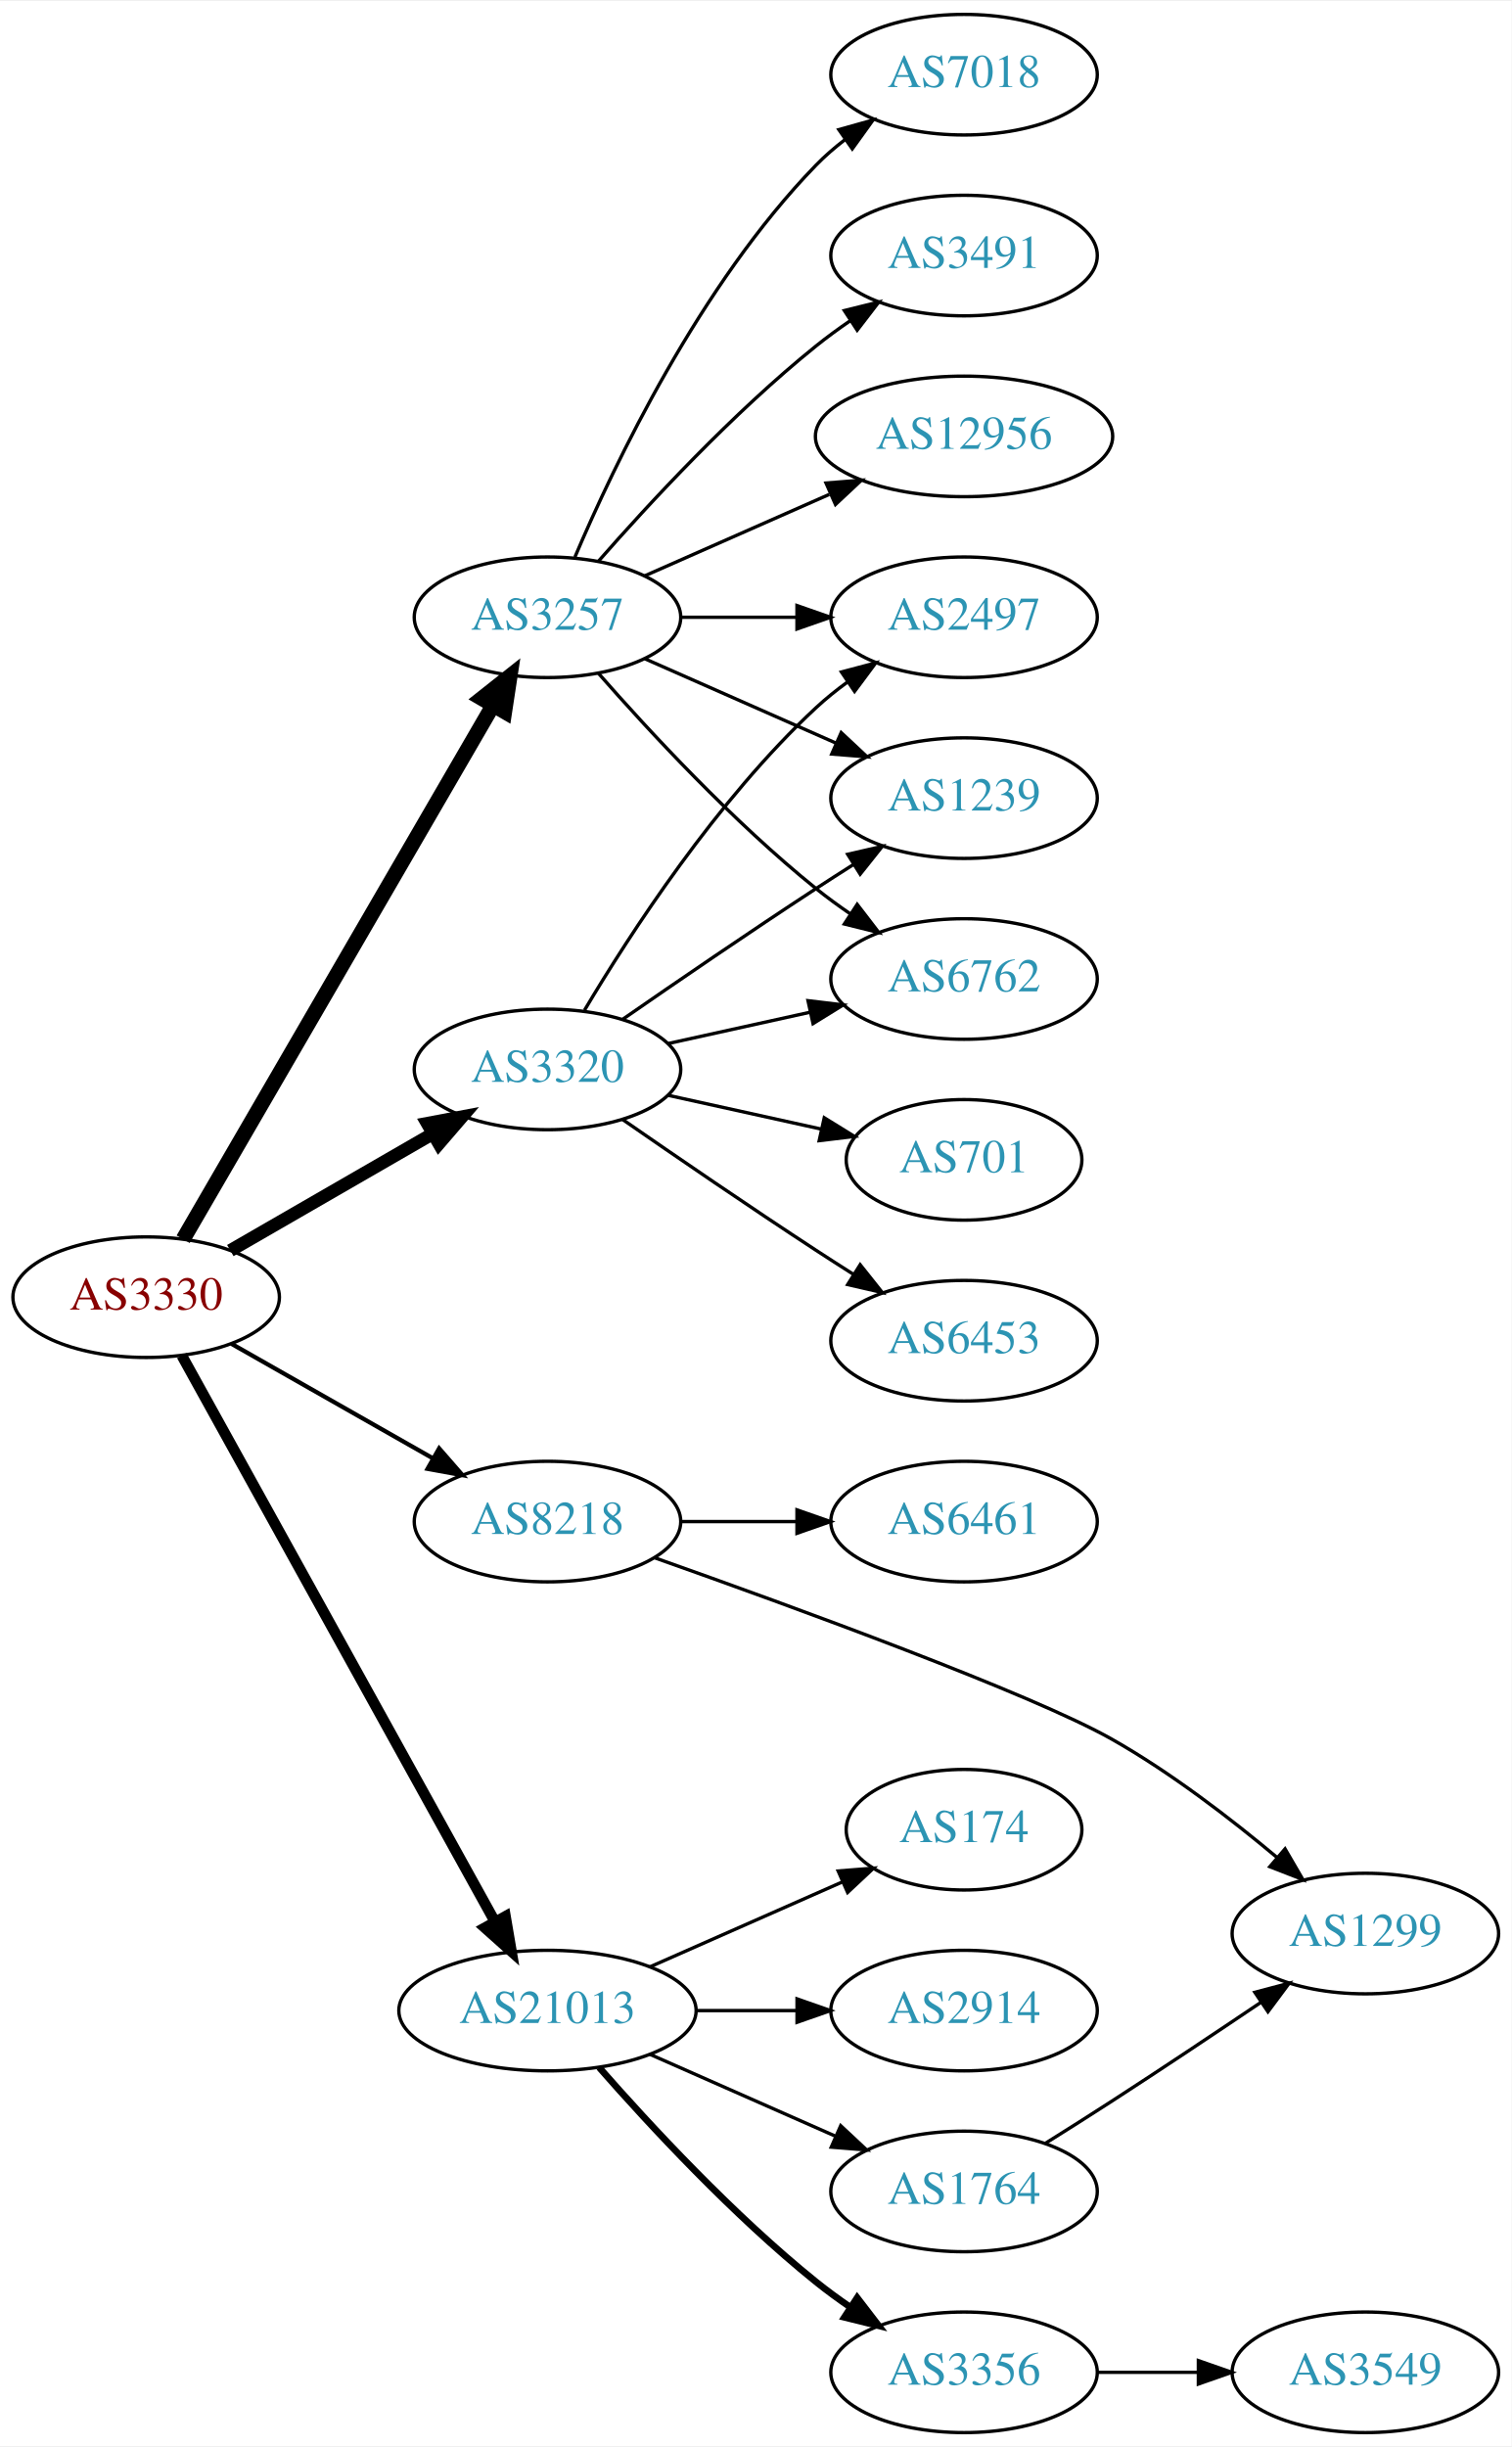
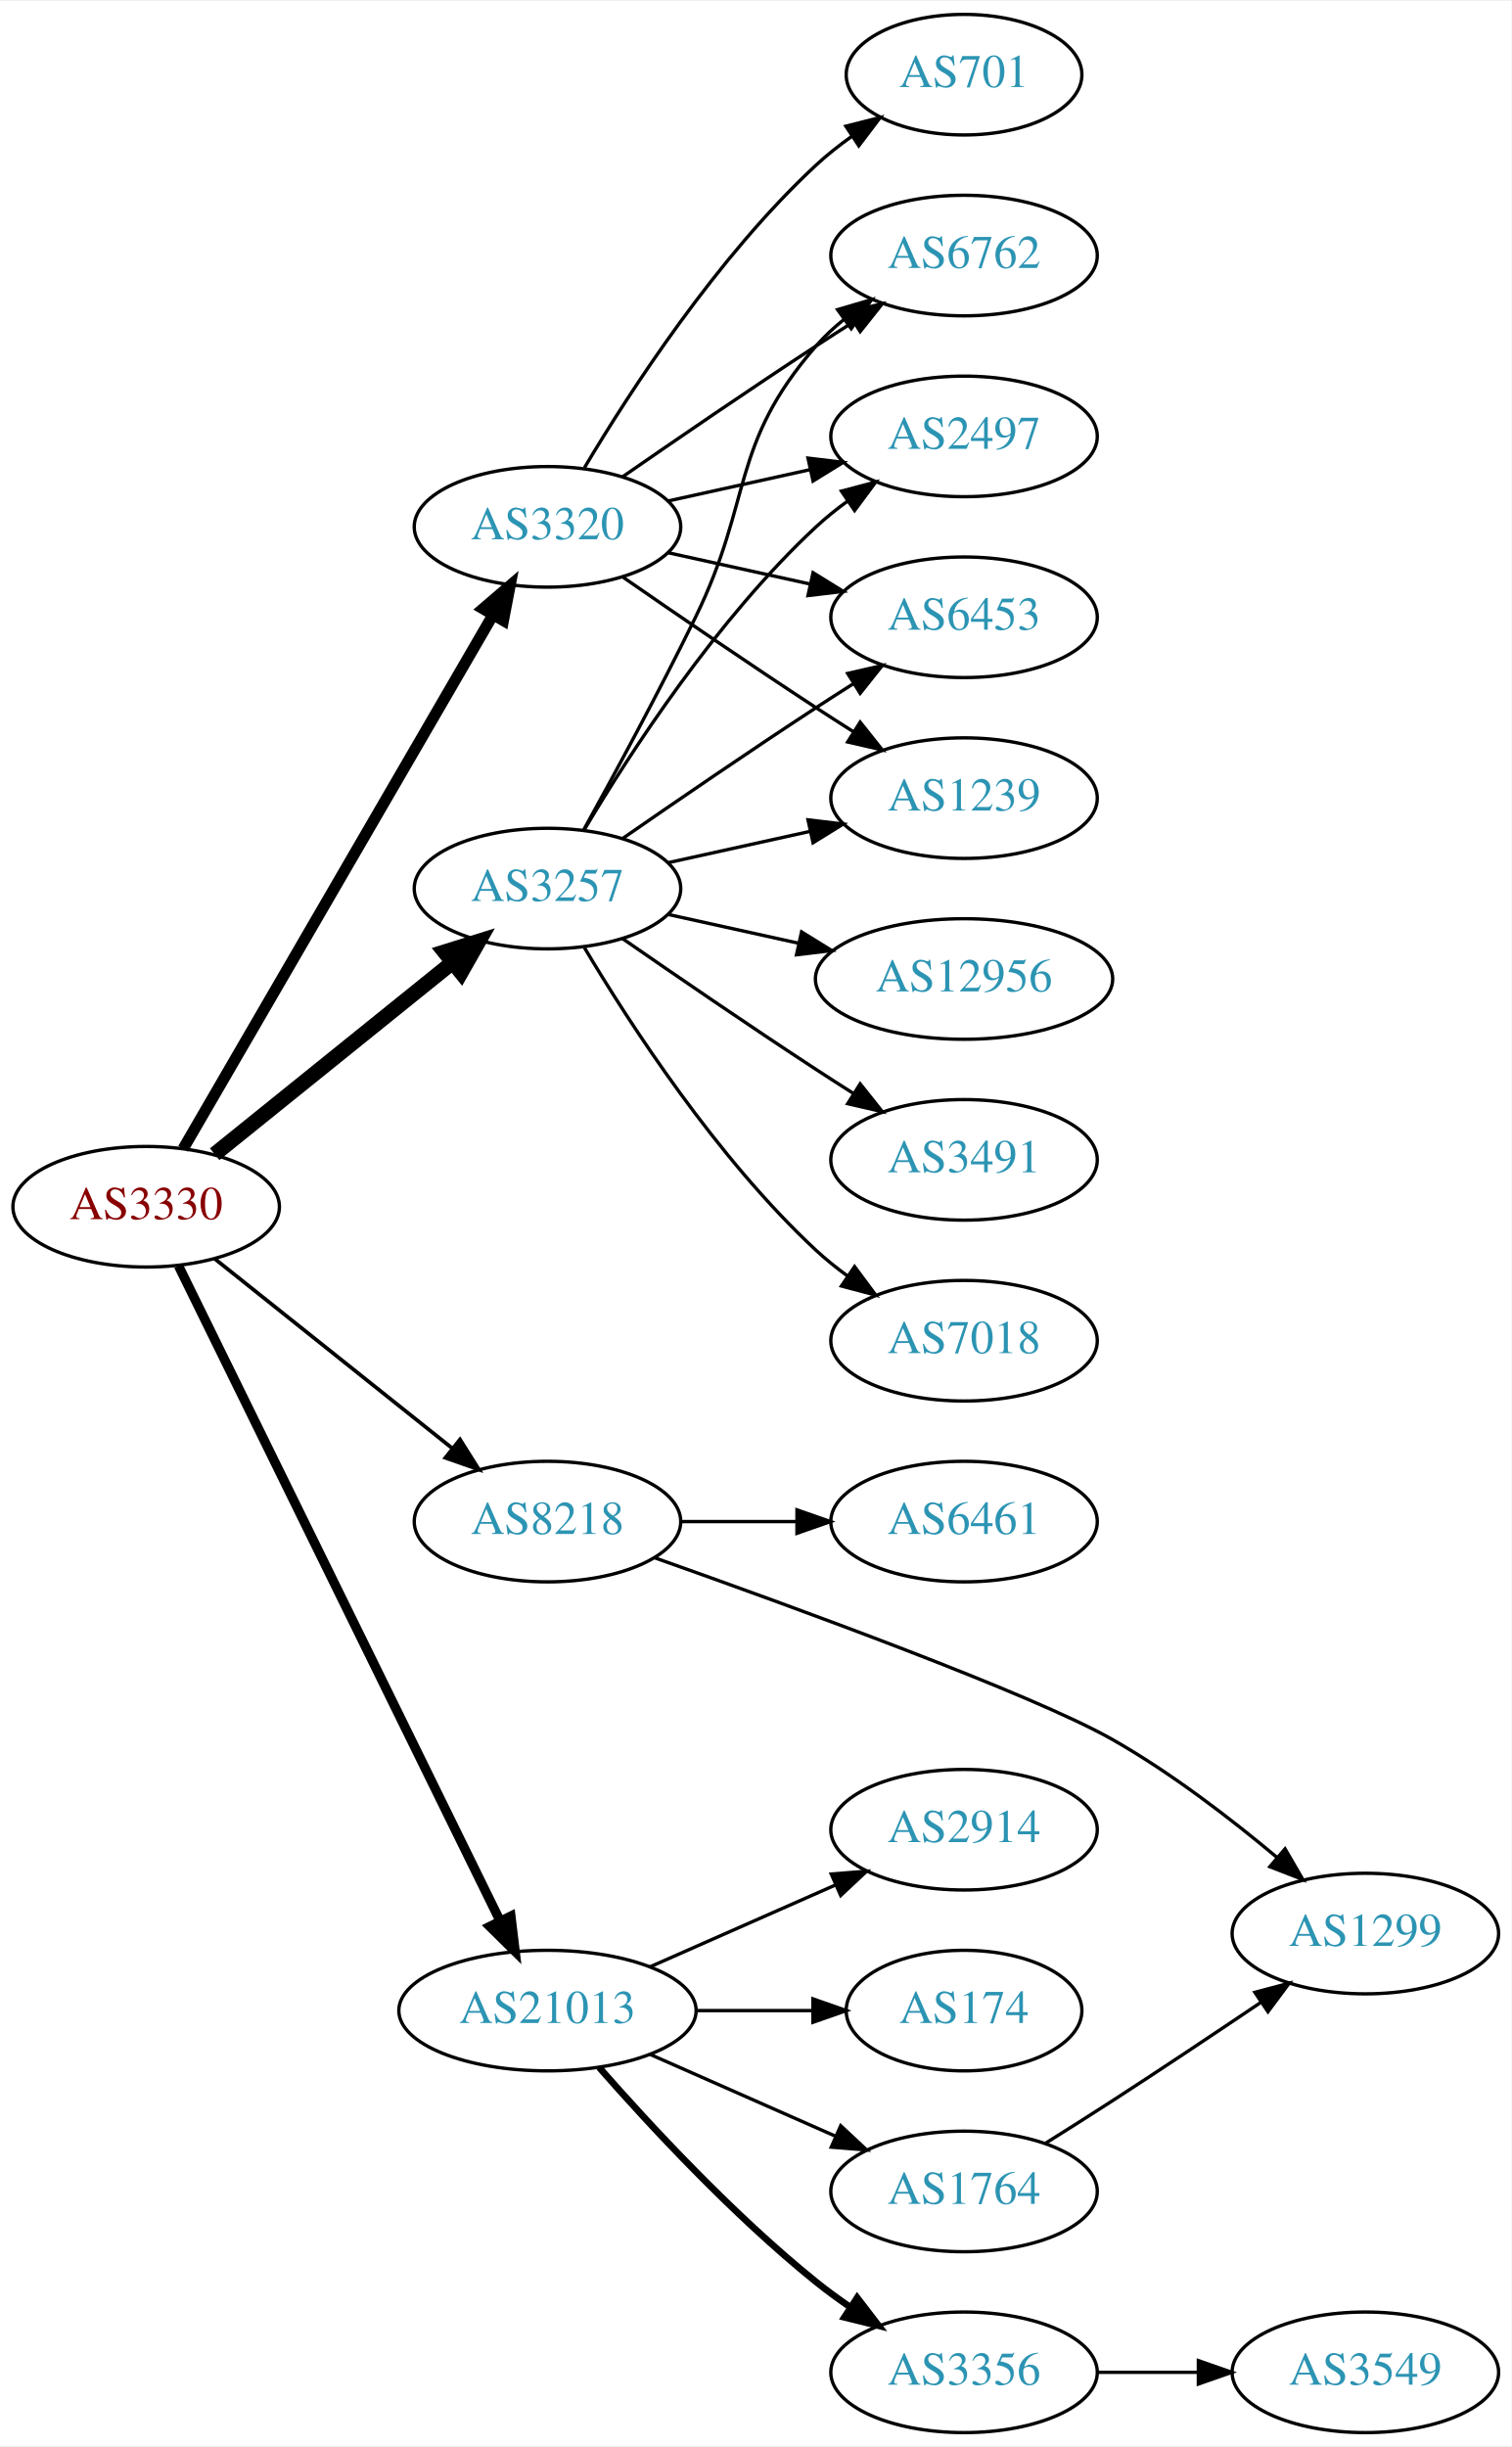
<svg xmlns="http://www.w3.org/2000/svg" xmlns:xlink="http://www.w3.org/1999/xlink" width="451pt" height="730pt" viewBox="0.00 0.00 451.37 730.00">
  <g id="graph0" class="graph" transform="scale(1 1) rotate(0) translate(4 726)">
    <polygon fill="white" stroke="none" points="-4,4 -4,-726 447.37,-726 447.37,4 -4,4" />
    <g id="node1" class="node">
      <g id="a_node1">
        <a xlink:href="/asn/3330" xlink:title="AS3330 ~ Vienna, Austria [AT]">
-           <ellipse fill="#ffffff" stroke="black" cx="39.647" cy="-339" rx="39.794" ry="18" />
-           <text text-anchor="middle" x="39.647" y="-335.3" font-family="Times,serif" font-size="14.00" fill="#880000">AS3330</text>
+           <ellipse fill="#ffffff" stroke="black" cx="39.647" cy="-366" rx="39.794" ry="18" />
+           <text text-anchor="middle" x="39.647" y="-362.3" font-family="Times,serif" font-size="14.00" fill="#880000">AS3330</text>
        </a>
      </g>
    </g>
    <g id="node2" class="node">
      <g id="a_node2">
        <a xlink:href="/asn/3257" xlink:title="AS3257 ~ GTT [DE]">
-           <ellipse fill="#ffffff" stroke="black" cx="159.489" cy="-542" rx="39.794" ry="18" />
-           <text text-anchor="middle" x="159.489" y="-538.3" font-family="Times,serif" font-size="14.00" fill="#2c94b3">AS3257</text>
+           <ellipse fill="#ffffff" stroke="black" cx="159.489" cy="-461" rx="39.794" ry="18" />
+           <text text-anchor="middle" x="159.489" y="-457.3" font-family="Times,serif" font-size="14.00" fill="#2c94b3">AS3257</text>
        </a>
      </g>
    </g>
    <g id="edge1" class="edge">
-       <path fill="none" stroke="black" stroke-width="4.5" d="M50.694,-356.308C71.34,-391.874 118.652,-473.375 143.154,-515.583" />
-       <polygon fill="black" stroke="black" stroke-width="4.5" points="139.874,-517.776 148.3,-524.448 146.685,-513.823 139.874,-517.776" />
+       <path fill="none" stroke="black" stroke-width="4.5" d="M60.106,-381.687C79.467,-397.295 109.348,-421.385 131.101,-438.921" />
+       <polygon fill="black" stroke="black" stroke-width="4.5" points="128.744,-442.079 139.001,-445.289 133.687,-435.948 128.744,-442.079" />
    </g>
    <g id="node3" class="node">
      <g id="a_node3">
        <a xlink:href="/asn/3320" xlink:title="AS3320 ~ DTAG [DE]">
-           <ellipse fill="#ffffff" stroke="black" cx="159.489" cy="-407" rx="39.794" ry="18" />
-           <text text-anchor="middle" x="159.489" y="-403.3" font-family="Times,serif" font-size="14.00" fill="#2c94b3">AS3320</text>
+           <ellipse fill="#ffffff" stroke="black" cx="159.489" cy="-569" rx="39.794" ry="18" />
+           <text text-anchor="middle" x="159.489" y="-565.3" font-family="Times,serif" font-size="14.00" fill="#2c94b3">AS3320</text>
        </a>
      </g>
    </g>
    <g id="edge2" class="edge">
-       <path fill="none" stroke="black" stroke-width="3.857" d="M64.778,-352.925C82.217,-362.988 105.991,-376.707 125.229,-387.808" />
-       <polygon fill="black" stroke="black" stroke-width="3.857" points="123.574,-390.893 133.985,-392.86 127.073,-384.83 123.574,-390.893" />
+       <path fill="none" stroke="black" stroke-width="3.375" d="M50.694,-383.308C71.34,-418.874 118.652,-500.375 143.154,-542.583" />
+       <polygon fill="black" stroke="black" stroke-width="3.375" points="140.252,-544.557 148.3,-551.448 146.306,-541.042 140.252,-544.557" />
    </g>
    <g id="node4" class="node">
      <g id="a_node4">
        <a xlink:href="/asn/8218" xlink:title="AS8218 ~ legacy Neotelecoms [FR]">
          <ellipse fill="#ffffff" stroke="black" cx="159.489" cy="-272" rx="39.794" ry="18" />
          <text text-anchor="middle" x="159.489" y="-268.3" font-family="Times,serif" font-size="14.00" fill="#2c94b3">AS8218</text>
        </a>
      </g>
    </g>
    <g id="edge3" class="edge">
-       <path fill="none" stroke="black" stroke-width="1.286" d="M65.064,-325.118C82.523,-315.191 106.224,-301.716 125.384,-290.822" />
-       <polygon fill="black" stroke="black" stroke-width="1.286" points="127.14,-293.85 134.103,-285.865 123.68,-287.765 127.14,-293.85" />
+       <path fill="none" stroke="black" stroke-width="1.125" d="M60.106,-350.478C79.467,-335.034 109.348,-311.198 131.101,-293.847" />
+       <polygon fill="black" stroke="black" stroke-width="1.125" points="133.366,-296.517 139.001,-287.545 129.001,-291.045 133.366,-296.517" />
    </g>
    <g id="node5" class="node">
      <g id="a_node5">
        <a xlink:href="/asn/21013" xlink:title="AS21013 ~ Wels, AT [AT]">
          <ellipse fill="#ffffff" stroke="black" cx="159.489" cy="-126" rx="44.393" ry="18" />
          <text text-anchor="middle" x="159.489" y="-122.3" font-family="Times,serif" font-size="14.00" fill="#2c94b3">AS21013</text>
        </a>
      </g>
    </g>
    <g id="edge4" class="edge">
-       <path fill="none" stroke="black" stroke-width="3.214" d="M50.29,-321.569C70.877,-284.358 119.24,-196.943 143.728,-152.681" />
-       <polygon fill="black" stroke="black" stroke-width="3.214" points="146.934,-154.116 148.712,-143.672 140.809,-150.727 146.934,-154.116" />
+       <path fill="none" stroke="black" stroke-width="2.812" d="M49.312,-348.352C69.742,-306.743 121.029,-202.291 145.328,-152.803" />
+       <polygon fill="black" stroke="black" stroke-width="2.812" points="148.545,-154.193 149.811,-143.674 142.262,-151.107 148.545,-154.193" />
    </g>
    <g id="node6" class="node">
      <g id="a_node6">
-         <a xlink:href="/asn/3491" xlink:title="AS3491 ~ PCCW Global, Inc. [US]">
+         <a xlink:href="/asn/6762" xlink:title="AS6762 ~ TELECOM ITALIA SPARKLE S.p.A. [IT]">
          <ellipse fill="#ffffff" stroke="black" cx="283.881" cy="-650" rx="39.794" ry="18" />
-           <text text-anchor="middle" x="283.881" y="-646.3" font-family="Times,serif" font-size="14.00" fill="#2c94b3">AS3491</text>
+           <text text-anchor="middle" x="283.881" y="-646.3" font-family="Times,serif" font-size="14.00" fill="#2c94b3">AS6762</text>
        </a>
      </g>
    </g>
    <g id="edge5" class="edge">
-       <path fill="none" stroke="black" d="M174.641,-558.663C189.743,-575.894 214.864,-603.024 239.685,-623 242.941,-625.62 246.466,-628.192 250.05,-630.646" />
-       <polygon fill="black" stroke="black" points="248.138,-633.577 258.423,-636.121 251.969,-627.719 248.138,-633.577" />
+       <path fill="none" stroke="black" d="M170.295,-478.509C179.3,-494.789 192.85,-519.801 203.685,-542 220.965,-577.403 213.851,-593.258 239.685,-623 242.15,-625.838 244.987,-628.477 248.004,-630.906" />
+       <polygon fill="black" stroke="black" points="246.115,-633.858 256.282,-636.836 250.191,-628.167 246.115,-633.858" />
    </g>
    <g id="node7" class="node">
      <g id="a_node7">
        <a xlink:href="/asn/12956" xlink:title="AS12956 ~ TELXIUS [ES]">
-           <ellipse fill="#ffffff" stroke="black" cx="283.881" cy="-596" rx="44.393" ry="18" />
-           <text text-anchor="middle" x="283.881" y="-592.3" font-family="Times,serif" font-size="14.00" fill="#2c94b3">AS12956</text>
+           <ellipse fill="#ffffff" stroke="black" cx="283.881" cy="-434" rx="44.393" ry="18" />
+           <text text-anchor="middle" x="283.881" y="-430.3" font-family="Times,serif" font-size="14.00" fill="#2c94b3">AS12956</text>
        </a>
      </g>
    </g>
    <g id="edge6" class="edge">
-       <path fill="none" stroke="black" d="M188.568,-554.389C204.884,-561.587 225.695,-570.769 243.614,-578.675" />
-       <polygon fill="black" stroke="black" points="242.663,-582.081 253.225,-582.916 245.489,-575.677 242.663,-582.081" />
+       <path fill="none" stroke="black" d="M195.562,-453.263C207.601,-450.607 221.301,-447.585 234.222,-444.734" />
+       <polygon fill="black" stroke="black" points="235.36,-448.068 244.371,-442.495 233.852,-441.232 235.36,-448.068" />
    </g>
    <g id="node8" class="node">
      <g id="a_node8">
-         <a xlink:href="/asn/6762" xlink:title="AS6762 ~ TELECOM ITALIA SPARKLE S.p.A. [IT]">
-           <ellipse fill="#ffffff" stroke="black" cx="283.881" cy="-434" rx="39.794" ry="18" />
-           <text text-anchor="middle" x="283.881" y="-430.3" font-family="Times,serif" font-size="14.00" fill="#2c94b3">AS6762</text>
+         <a xlink:href="/asn/3491" xlink:title="AS3491 ~ PCCW Global, Inc. [US]">
+           <ellipse fill="#ffffff" stroke="black" cx="283.881" cy="-380" rx="39.794" ry="18" />
+           <text text-anchor="middle" x="283.881" y="-376.3" font-family="Times,serif" font-size="14.00" fill="#2c94b3">AS3491</text>
        </a>
      </g>
    </g>
    <g id="edge7" class="edge">
-       <path fill="none" stroke="black" d="M174.641,-525.337C189.743,-508.106 214.864,-480.976 239.685,-461 242.941,-458.38 246.466,-455.808 250.05,-453.354" />
-       <polygon fill="black" stroke="black" points="251.969,-456.281 258.423,-447.879 248.138,-450.423 251.969,-456.281" />
+       <path fill="none" stroke="black" d="M181.846,-446.099C197.697,-435.123 219.9,-419.921 239.685,-407 243.267,-404.661 247.038,-402.241 250.798,-399.856" />
+       <polygon fill="black" stroke="black" points="252.86,-402.693 259.459,-394.404 249.131,-396.769 252.86,-402.693" />
    </g>
    <g id="node9" class="node">
      <g id="a_node9">
-         <a xlink:href="/asn/7018" xlink:title="AS7018 ~ AT&amp;T Services, Inc. [US]">
-           <ellipse fill="#ffffff" stroke="black" cx="283.881" cy="-704" rx="39.794" ry="18" />
-           <text text-anchor="middle" x="283.881" y="-700.3" font-family="Times,serif" font-size="14.00" fill="#2c94b3">AS7018</text>
+         <a xlink:href="/asn/2497" xlink:title="AS2497 ~ Internet Initiative Japan Inc. [JP]">
+           <ellipse fill="#ffffff" stroke="black" cx="283.881" cy="-596" rx="39.794" ry="18" />
+           <text text-anchor="middle" x="283.881" y="-592.3" font-family="Times,serif" font-size="14.00" fill="#2c94b3">AS2497</text>
        </a>
      </g>
    </g>
    <g id="edge8" class="edge">
-       <path fill="none" stroke="black" d="M167.68,-559.975C179.446,-587.682 205.021,-641.348 239.685,-677 242.305,-679.695 245.246,-682.239 248.329,-684.608" />
-       <polygon fill="black" stroke="black" points="246.495,-687.597 256.697,-690.455 250.504,-681.859 246.495,-687.597" />
+       <path fill="none" stroke="black" d="M170.535,-478.671C184.106,-501.472 210.038,-541.472 239.685,-569 242.591,-571.699 245.805,-574.28 249.129,-576.703" />
+       <polygon fill="black" stroke="black" points="247.264,-579.667 257.507,-582.375 251.188,-573.87 247.264,-579.667" />
    </g>
    <g id="node10" class="node">
      <g id="a_node10">
-         <a xlink:href="/asn/2497" xlink:title="AS2497 ~ Internet Initiative Japan Inc. [JP]">
-           <ellipse fill="#ffffff" stroke="black" cx="283.881" cy="-542" rx="39.794" ry="18" />
-           <text text-anchor="middle" x="283.881" y="-538.3" font-family="Times,serif" font-size="14.00" fill="#2c94b3">AS2497</text>
+         <a xlink:href="/asn/7018" xlink:title="AS7018 ~ AT&amp;T Services, Inc. [US]">
+           <ellipse fill="#ffffff" stroke="black" cx="283.881" cy="-326" rx="39.794" ry="18" />
+           <text text-anchor="middle" x="283.881" y="-322.3" font-family="Times,serif" font-size="14.00" fill="#2c94b3">AS7018</text>
        </a>
      </g>
    </g>
    <g id="edge9" class="edge">
-       <path fill="none" stroke="black" d="M199.215,-542C210.153,-542 222.204,-542 233.67,-542" />
-       <polygon fill="black" stroke="black" points="233.987,-545.5 243.987,-542 233.987,-538.5 233.987,-545.5" />
+       <path fill="none" stroke="black" d="M170.535,-443.329C184.106,-420.528 210.038,-380.528 239.685,-353 242.591,-350.301 245.805,-347.72 249.129,-345.297" />
+       <polygon fill="black" stroke="black" points="251.188,-348.13 257.507,-339.625 247.264,-342.333 251.188,-348.13" />
    </g>
    <g id="node11" class="node">
      <g id="a_node11">
+         <a xlink:href="/asn/6453" xlink:title="AS6453 ~ TATA COMMUNICATIONS (AMERICA) INC [US]">
+           <ellipse fill="#ffffff" stroke="black" cx="283.881" cy="-542" rx="39.794" ry="18" />
+           <text text-anchor="middle" x="283.881" y="-538.3" font-family="Times,serif" font-size="14.00" fill="#2c94b3">AS6453</text>
+         </a>
+       </g>
+     </g>
+     <g id="edge10" class="edge">
+       <path fill="none" stroke="black" d="M181.846,-475.901C197.697,-486.877 219.9,-502.079 239.685,-515 243.267,-517.339 247.038,-519.759 250.798,-522.144" />
+       <polygon fill="black" stroke="black" points="249.131,-525.231 259.459,-527.596 252.86,-519.307 249.131,-525.231" />
+     </g>
+     <g id="node12" class="node">
+       <g id="a_node12">
        <a xlink:href="/asn/1239" xlink:title="AS1239 ~ Sprint [US]">
          <ellipse fill="#ffffff" stroke="black" cx="283.881" cy="-488" rx="39.794" ry="18" />
          <text text-anchor="middle" x="283.881" y="-484.3" font-family="Times,serif" font-size="14.00" fill="#2c94b3">AS1239</text>
        </a>
      </g>
    </g>
-     <g id="edge10" class="edge">
-       <path fill="none" stroke="black" d="M188.568,-529.611C205.516,-522.134 227.313,-512.517 245.683,-504.412" />
-       <polygon fill="black" stroke="black" points="247.196,-507.57 254.933,-500.331 244.371,-501.166 247.196,-507.57" />
-     </g>
    <g id="edge11" class="edge">
-       <path fill="none" stroke="black" d="M195.562,-414.737C208.749,-417.646 223.929,-420.995 237.894,-424.076" />
-       <polygon fill="black" stroke="black" points="237.284,-427.525 247.803,-426.262 238.792,-420.69 237.284,-427.525" />
-     </g>
-     <g id="edge15" class="edge">
-       <path fill="none" stroke="black" d="M170.535,-424.671C184.106,-447.472 210.038,-487.472 239.685,-515 242.591,-517.699 245.805,-520.28 249.129,-522.703" />
-       <polygon fill="black" stroke="black" points="247.264,-525.667 257.507,-528.375 251.188,-519.87 247.264,-525.667" />
+       <path fill="none" stroke="black" d="M195.562,-468.737C208.749,-471.646 223.929,-474.995 237.894,-478.076" />
+       <polygon fill="black" stroke="black" points="237.284,-481.525 247.803,-480.262 238.792,-474.69 237.284,-481.525" />
    </g>
    <g id="edge12" class="edge">
-       <path fill="none" stroke="black" d="M181.846,-421.901C197.697,-432.877 219.9,-448.079 239.685,-461 243.267,-463.339 247.038,-465.759 250.798,-468.144" />
-       <polygon fill="black" stroke="black" points="249.131,-471.231 259.459,-473.596 252.86,-465.307 249.131,-471.231" />
-     </g>
-     <g id="node12" class="node">
-       <g id="a_node12">
-         <a xlink:href="/asn/701" xlink:title="AS701 ~ UUNET [US]">
-           <ellipse fill="#ffffff" stroke="black" cx="283.881" cy="-380" rx="35.194" ry="18" />
-           <text text-anchor="middle" x="283.881" y="-376.3" font-family="Times,serif" font-size="14.00" fill="#2c94b3">AS701</text>
-         </a>
-       </g>
+       <path fill="none" stroke="black" d="M181.846,-583.901C197.697,-594.877 219.9,-610.079 239.685,-623 243.267,-625.339 247.038,-627.759 250.798,-630.144" />
+       <polygon fill="black" stroke="black" points="249.131,-633.231 259.459,-635.596 252.86,-627.307 249.131,-633.231" />
    </g>
    <g id="edge13" class="edge">
-       <path fill="none" stroke="black" d="M195.562,-399.263C209.795,-396.123 226.35,-392.471 241.194,-389.196" />
-       <polygon fill="black" stroke="black" points="242.137,-392.572 251.148,-387 240.629,-385.737 242.137,-392.572" />
+       <path fill="none" stroke="black" d="M195.562,-576.737C208.749,-579.646 223.929,-582.995 237.894,-586.076" />
+       <polygon fill="black" stroke="black" points="237.284,-589.525 247.803,-588.262 238.792,-582.69 237.284,-589.525" />
+     </g>
+     <g id="edge14" class="edge">
+       <path fill="none" stroke="black" d="M195.562,-561.263C208.749,-558.354 223.929,-555.005 237.894,-551.924" />
+       <polygon fill="black" stroke="black" points="238.792,-555.31 247.803,-549.738 237.284,-548.475 238.792,-555.31" />
+     </g>
+     <g id="edge16" class="edge">
+       <path fill="none" stroke="black" d="M181.846,-554.099C197.697,-543.123 219.9,-527.921 239.685,-515 243.267,-512.661 247.038,-510.241 250.798,-507.856" />
+       <polygon fill="black" stroke="black" points="252.86,-510.693 259.459,-502.404 249.131,-504.769 252.86,-510.693" />
    </g>
    <g id="node13" class="node">
      <g id="a_node13">
-         <a xlink:href="/asn/6453" xlink:title="AS6453 ~ TATA COMMUNICATIONS (AMERICA) INC [US]">
-           <ellipse fill="#ffffff" stroke="black" cx="283.881" cy="-326" rx="39.794" ry="18" />
-           <text text-anchor="middle" x="283.881" y="-322.3" font-family="Times,serif" font-size="14.00" fill="#2c94b3">AS6453</text>
-         </a>
-       </g>
-     </g>
-     <g id="edge14" class="edge">
-       <path fill="none" stroke="black" d="M181.846,-392.099C197.697,-381.123 219.9,-365.921 239.685,-353 243.267,-350.661 247.038,-348.241 250.798,-345.856" />
-       <polygon fill="black" stroke="black" points="252.86,-348.693 259.459,-340.404 249.131,-342.769 252.86,-348.693" />
+         <a xlink:href="/asn/701" xlink:title="AS701 ~ UUNET [US]">
+           <ellipse fill="#ffffff" stroke="black" cx="283.881" cy="-704" rx="35.194" ry="18" />
+           <text text-anchor="middle" x="283.881" y="-700.3" font-family="Times,serif" font-size="14.00" fill="#2c94b3">AS701</text>
+         </a>
+       </g>
+     </g>
+     <g id="edge15" class="edge">
+       <path fill="none" stroke="black" d="M170.535,-586.671C184.106,-609.472 210.038,-649.472 239.685,-677 242.982,-680.061 246.675,-682.972 250.476,-685.672" />
+       <polygon fill="black" stroke="black" points="248.586,-688.619 258.857,-691.22 252.45,-682.781 248.586,-688.619" />
    </g>
    <g id="node14" class="node">
      <g id="a_node14">
        <a xlink:href="/asn/6461" xlink:title="AS6461 ~ Zayo Bandwidth [US]">
          <ellipse fill="#ffffff" stroke="black" cx="283.881" cy="-272" rx="39.794" ry="18" />
          <text text-anchor="middle" x="283.881" y="-268.3" font-family="Times,serif" font-size="14.00" fill="#2c94b3">AS6461</text>
        </a>
      </g>
    </g>
-     <g id="edge16" class="edge">
+     <g id="edge17" class="edge">
      <path fill="none" stroke="black" d="M199.215,-272C210.153,-272 222.204,-272 233.67,-272" />
      <polygon fill="black" stroke="black" points="233.987,-275.5 243.987,-272 233.987,-268.5 233.987,-275.5" />
    </g>
    <g id="node15" class="node">
      <g id="a_node15">
        <a xlink:href="/asn/1299" xlink:title="AS1299 ~ Telia Carrier [EU]">
          <ellipse fill="#ffffff" stroke="black" cx="403.724" cy="-149" rx="39.794" ry="18" />
          <text text-anchor="middle" x="403.724" y="-145.3" font-family="Times,serif" font-size="14.00" fill="#2c94b3">AS1299</text>
        </a>
      </g>
    </g>
-     <g id="edge17" class="edge">
+     <g id="edge18" class="edge">
      <path fill="none" stroke="black" d="M191.652,-261.139C233.131,-246.472 304.045,-220.61 328.077,-207 345.626,-197.062 363.527,-183.301 377.398,-171.677" />
      <polygon fill="black" stroke="black" points="379.738,-174.282 385.067,-165.125 375.191,-168.96 379.738,-174.282" />
    </g>
    <g id="node16" class="node">
      <g id="a_node16">
        <a xlink:href="/asn/2914" xlink:title="AS2914 ~ NTT America, Inc. [US]">
-           <ellipse fill="#ffffff" stroke="black" cx="283.881" cy="-126" rx="39.794" ry="18" />
-           <text text-anchor="middle" x="283.881" y="-122.3" font-family="Times,serif" font-size="14.00" fill="#2c94b3">AS2914</text>
-         </a>
-       </g>
-     </g>
-     <g id="edge18" class="edge">
-       <path fill="none" stroke="black" d="M203.985,-126C213.674,-126 224.01,-126 233.903,-126" />
-       <polygon fill="black" stroke="black" points="234.006,-129.5 244.006,-126 234.006,-122.5 234.006,-129.5" />
+           <ellipse fill="#ffffff" stroke="black" cx="283.881" cy="-180" rx="39.794" ry="18" />
+           <text text-anchor="middle" x="283.881" y="-176.3" font-family="Times,serif" font-size="14.00" fill="#2c94b3">AS2914</text>
+         </a>
+       </g>
+     </g>
+     <g id="edge19" class="edge">
+       <path fill="none" stroke="black" d="M190.117,-139.072C206.711,-146.393 227.571,-155.597 245.304,-163.421" />
+       <polygon fill="black" stroke="black" points="244.226,-166.77 254.788,-167.605 247.051,-160.366 244.226,-166.77" />
    </g>
    <g id="node17" class="node">
      <g id="a_node17">
+         <a xlink:href="/asn/174" xlink:title="AS174 ~ Cogent Communications [US]">
+           <ellipse fill="#ffffff" stroke="black" cx="283.881" cy="-126" rx="35.194" ry="18" />
+           <text text-anchor="middle" x="283.881" y="-122.3" font-family="Times,serif" font-size="14.00" fill="#2c94b3">AS174</text>
+         </a>
+       </g>
+     </g>
+     <g id="edge20" class="edge">
+       <path fill="none" stroke="black" d="M203.985,-126C215.242,-126 227.374,-126 238.668,-126" />
+       <polygon fill="black" stroke="black" points="238.755,-129.5 248.755,-126 238.755,-122.5 238.755,-129.5" />
+     </g>
+     <g id="node18" class="node">
+       <g id="a_node18">
        <a xlink:href="/asn/3356" xlink:title="AS3356 ~ Level 3 Parent, LLC [US]">
          <ellipse fill="#ffffff" stroke="black" cx="283.881" cy="-18" rx="39.794" ry="18" />
          <text text-anchor="middle" x="283.881" y="-14.3" font-family="Times,serif" font-size="14.00" fill="#2c94b3">AS3356</text>
        </a>
      </g>
    </g>
-     <g id="edge19" class="edge">
+     <g id="edge21" class="edge">
      <path fill="none" stroke="black" stroke-width="2" d="M174.922,-109.017C190.053,-91.772 215.017,-64.852 239.685,-45 242.941,-42.38 246.466,-39.808 250.05,-37.354" />
      <polygon fill="black" stroke="black" stroke-width="2" points="251.969,-40.281 258.423,-31.879 248.138,-34.423 251.969,-40.281" />
-     </g>
-     <g id="node18" class="node">
-       <g id="a_node18">
-         <a xlink:href="/asn/174" xlink:title="AS174 ~ Cogent Communications [US]">
-           <ellipse fill="#ffffff" stroke="black" cx="283.881" cy="-180" rx="35.194" ry="18" />
-           <text text-anchor="middle" x="283.881" y="-176.3" font-family="Times,serif" font-size="14.00" fill="#2c94b3">AS174</text>
-         </a>
-       </g>
-     </g>
-     <g id="edge20" class="edge">
-       <path fill="none" stroke="black" d="M190.117,-139.072C207.388,-146.692 229.278,-156.35 247.457,-164.371" />
-       <polygon fill="black" stroke="black" points="246.288,-167.68 256.85,-168.515 249.114,-161.276 246.288,-167.68" />
    </g>
    <g id="node19" class="node">
      <g id="a_node19">
        <a xlink:href="/asn/1764" xlink:title="AS1764 ~ NEXTLAYER-AS [AT]">
          <ellipse fill="#ffffff" stroke="black" cx="283.881" cy="-72" rx="39.794" ry="18" />
          <text text-anchor="middle" x="283.881" y="-68.3" font-family="Times,serif" font-size="14.00" fill="#2c94b3">AS1764</text>
        </a>
      </g>
    </g>
-     <g id="edge21" class="edge">
+     <g id="edge22" class="edge">
      <path fill="none" stroke="black" d="M190.117,-112.928C206.711,-105.607 227.571,-96.403 245.304,-88.579" />
      <polygon fill="black" stroke="black" points="247.051,-91.634 254.788,-84.395 244.226,-85.23 247.051,-91.634" />
    </g>
    <g id="node20" class="node">
      <g id="a_node20">
        <a xlink:href="/asn/3549" xlink:title="AS3549 ~ Level 3 Parent, LLC [US]">
          <ellipse fill="#ffffff" stroke="black" cx="403.724" cy="-18" rx="39.794" ry="18" />
          <text text-anchor="middle" x="403.724" y="-14.3" font-family="Times,serif" font-size="14.00" fill="#2c94b3">AS3549</text>
        </a>
      </g>
    </g>
-     <g id="edge22" class="edge">
+     <g id="edge23" class="edge">
      <path fill="none" stroke="black" d="M323.794,-18C333.347,-18 343.697,-18 353.659,-18" />
      <polygon fill="black" stroke="black" points="353.852,-21.5 363.852,-18 353.852,-14.5 353.852,-21.5" />
    </g>
-     <g id="edge23" class="edge">
+     <g id="edge24" class="edge">
      <path fill="none" stroke="black" d="M308.281,-86.439C314.722,-90.465 321.692,-94.868 328.077,-99 342.794,-108.525 358.975,-119.322 372.499,-128.44" />
      <polygon fill="black" stroke="black" points="370.715,-131.459 380.96,-134.159 374.635,-125.659 370.715,-131.459" />
    </g>
  </g>
</svg>
